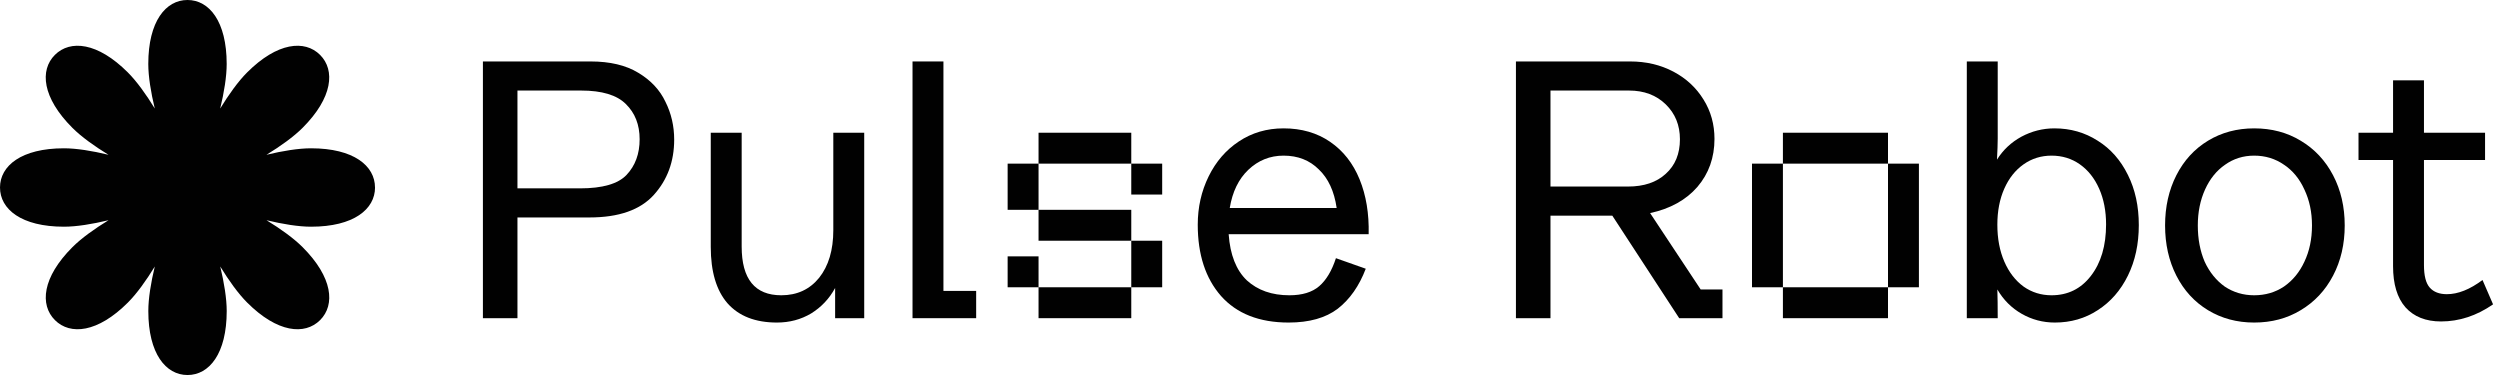
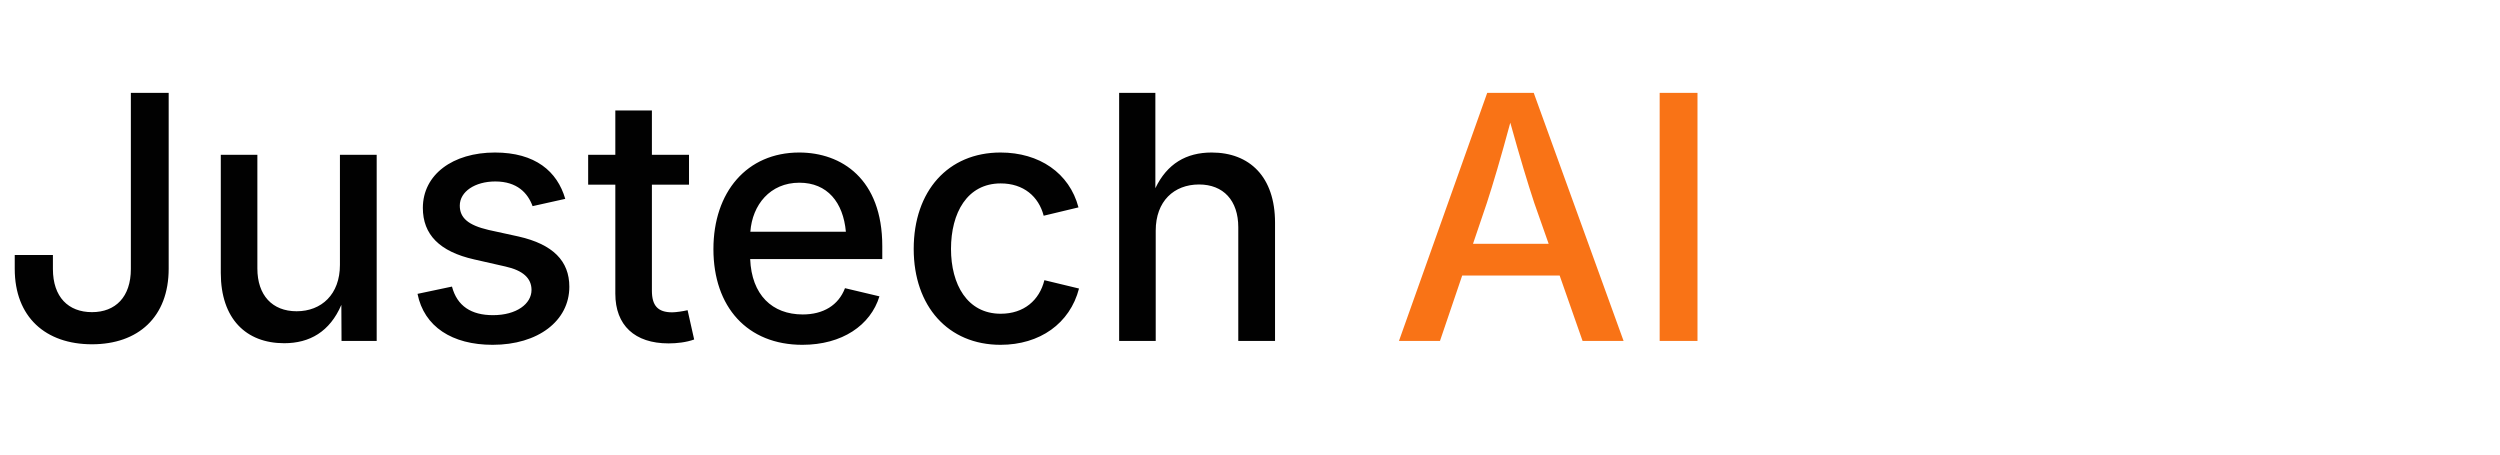
- <svg xmlns="http://www.w3.org/2000/svg" width="220" height="33" viewBox="0 0 220 33" fill="none">
-   <path d="M33 16.5C33 14.595 31.127 13.05 27.371 13.05C26.265 13.05 24.869 13.279 23.449 13.621C24.696 12.858 25.844 12.033 26.626 11.251C29.282 8.595 29.514 6.179 28.167 4.831C26.821 3.485 24.404 3.717 21.748 6.373C20.966 7.154 20.14 8.303 19.378 9.55C19.721 8.13 19.948 6.734 19.948 5.628C19.948 1.871 18.404 -0.001 16.498 -0.001C14.593 -0.001 13.049 1.871 13.049 5.628C13.049 6.734 13.278 8.13 13.62 9.55C12.857 8.303 12.031 7.154 11.249 6.373C8.593 3.717 6.178 3.485 4.83 4.831C3.483 6.178 3.715 8.595 6.371 11.251C7.153 12.033 8.301 12.858 9.548 13.621C8.128 13.278 6.732 13.05 5.626 13.05C1.873 13.05 0 14.595 0 16.5C0 18.405 1.873 19.95 5.629 19.95C6.735 19.95 8.131 19.721 9.551 19.379C8.304 20.142 7.156 20.968 6.374 21.749C3.718 24.405 3.486 26.821 4.833 28.169C6.179 29.515 8.596 29.284 11.252 26.627C12.034 25.846 12.86 24.697 13.622 23.451C13.279 24.87 13.052 26.267 13.052 27.372C13.052 31.129 14.596 33.002 16.502 33.002C18.407 33.002 19.951 31.129 19.951 27.372C19.951 26.267 19.722 24.87 19.381 23.451C20.143 24.697 20.969 25.846 21.751 26.627C24.407 29.284 26.822 29.515 28.17 28.169C29.517 26.822 29.285 24.405 26.629 21.749C25.847 20.968 24.699 20.142 23.452 19.379C24.872 19.722 26.268 19.95 27.374 19.95C31.13 19.95 33.003 18.405 33.003 16.5H33Z" fill="#010101" />
-   <path d="M219.389 26.784C217.938 27.787 216.413 28.288 214.813 28.288C213.469 28.288 212.424 27.872 211.677 27.04C210.952 26.208 210.589 25.003 210.589 23.424V14.08H207.549V11.68H210.589V7.072H213.309V11.68H218.685V14.08H213.309V23.328C213.309 24.267 213.479 24.928 213.821 25.312C214.162 25.696 214.663 25.888 215.325 25.888C216.306 25.888 217.351 25.472 218.461 24.64L219.389 26.784Z" fill="#010101" />
-   <path d="M198.367 28.384C196.853 28.384 195.498 28.021 194.303 27.296C193.109 26.571 192.181 25.557 191.519 24.256C190.858 22.955 190.527 21.483 190.527 19.84C190.527 18.197 190.858 16.725 191.519 15.424C192.181 14.123 193.109 13.109 194.303 12.384C195.498 11.659 196.853 11.296 198.367 11.296C199.903 11.296 201.269 11.659 202.463 12.384C203.679 13.109 204.629 14.123 205.311 15.424C205.994 16.725 206.335 18.197 206.335 19.84C206.335 21.483 205.994 22.955 205.311 24.256C204.629 25.557 203.679 26.571 202.463 27.296C201.269 28.021 199.903 28.384 198.367 28.384ZM198.367 25.984C199.349 25.984 200.223 25.728 200.991 25.216C201.759 24.683 202.357 23.957 202.783 23.04C203.231 22.101 203.455 21.035 203.455 19.84C203.455 18.667 203.231 17.611 202.783 16.672C202.357 15.733 201.759 15.008 200.991 14.496C200.223 13.963 199.349 13.696 198.367 13.696C197.407 13.696 196.554 13.963 195.807 14.496C195.061 15.008 194.474 15.733 194.047 16.672C193.621 17.611 193.407 18.667 193.407 19.84C193.407 21.035 193.61 22.101 194.015 23.04C194.442 23.957 195.029 24.683 195.775 25.216C196.543 25.728 197.407 25.984 198.367 25.984Z" fill="#010101" />
-   <path d="M180.791 11.296C182.199 11.296 183.468 11.659 184.599 12.384C185.73 13.088 186.615 14.091 187.255 15.392C187.895 16.672 188.215 18.144 188.215 19.808C188.215 21.472 187.895 22.955 187.255 24.256C186.615 25.557 185.73 26.571 184.599 27.296C183.49 28.021 182.231 28.384 180.823 28.384C179.778 28.384 178.807 28.128 177.911 27.616C177.015 27.104 176.3 26.389 175.767 25.472C175.788 26.112 175.799 26.955 175.799 28H173.079V5.408H175.799V12.192C175.799 12.619 175.778 13.237 175.735 14.048C176.268 13.195 176.983 12.523 177.879 12.032C178.796 11.541 179.767 11.296 180.791 11.296ZM180.535 25.984C181.964 25.984 183.116 25.419 183.991 24.288C184.887 23.136 185.335 21.621 185.335 19.744C185.335 18.571 185.132 17.525 184.727 16.608C184.322 15.691 183.756 14.976 183.031 14.464C182.306 13.952 181.474 13.696 180.535 13.696C179.618 13.696 178.796 13.952 178.071 14.464C177.346 14.976 176.78 15.691 176.375 16.608C175.97 17.525 175.767 18.581 175.767 19.776C175.767 20.992 175.97 22.069 176.375 23.008C176.78 23.947 177.346 24.683 178.071 25.216C178.796 25.728 179.618 25.984 180.535 25.984Z" fill="#010101" />
-   <path d="M166.144 14.4H156.896V11.68H166.144V14.4ZM156.896 25.28H154.176V14.4H156.896V25.28ZM166.144 14.4H168.864V25.28H166.144V14.4ZM156.896 25.28H166.144V28H156.896V25.28Z" fill="#010101" />
-   <path d="M149.658 25.472H151.578V28H147.77L141.882 18.976H136.442V28H133.402V5.408H143.45C144.858 5.408 146.128 5.707 147.258 6.304C148.389 6.901 149.274 7.723 149.914 8.768C150.554 9.792 150.874 10.944 150.874 12.224C150.874 13.867 150.373 15.275 149.37 16.448C148.368 17.6 146.981 18.368 145.21 18.752L149.658 25.472ZM136.442 16.416H143.258C144.666 16.416 145.776 16.043 146.586 15.296C147.418 14.549 147.834 13.536 147.834 12.256C147.834 11.019 147.418 9.995 146.586 9.184C145.754 8.373 144.677 7.968 143.354 7.968H136.442V16.416Z" fill="#010101" />
-   <path d="M112.954 11.296C114.533 11.296 115.898 11.691 117.05 12.48C118.202 13.269 119.066 14.368 119.642 15.776C120.218 17.184 120.485 18.795 120.442 20.608H108.122C108.25 22.421 108.784 23.776 109.722 24.672C110.682 25.547 111.93 25.984 113.466 25.984C114.597 25.984 115.472 25.717 116.09 25.184C116.709 24.651 117.2 23.829 117.562 22.72L120.186 23.648C119.61 25.163 118.789 26.336 117.722 27.168C116.656 27.979 115.216 28.384 113.402 28.384C110.821 28.384 108.837 27.605 107.45 26.048C106.085 24.491 105.402 22.4 105.402 19.776C105.402 18.24 105.722 16.821 106.362 15.52C107.002 14.219 107.888 13.195 109.018 12.448C110.17 11.68 111.482 11.296 112.954 11.296ZM112.954 13.696C111.76 13.696 110.725 14.112 109.85 14.944C108.997 15.755 108.453 16.875 108.218 18.304H117.626C117.413 16.832 116.89 15.701 116.058 14.912C115.248 14.101 114.213 13.696 112.954 13.696Z" fill="#010101" />
-   <path d="M99.552 11.68V14.4H91.392V11.68H99.552ZM91.392 18.464H88.672V14.4H91.392V18.464ZM102.272 14.4V17.12H99.552V14.4H102.272ZM91.392 21.184V18.464H99.552V21.184H91.392ZM102.272 25.28H99.552V21.184H102.272V25.28ZM88.672 25.28V22.56H91.392V25.28H88.672ZM91.392 25.28H99.552V28H91.392V25.28Z" fill="#010101" />
-   <path d="M83.022 5.408V25.6H85.902V28H80.302V5.408H83.022Z" fill="#010101" />
-   <path d="M73.331 11.68H76.051V28H73.491V25.344C72.979 26.283 72.275 27.029 71.379 27.584C70.483 28.117 69.48 28.384 68.371 28.384C66.472 28.384 65.022 27.819 64.019 26.688C63.038 25.557 62.547 23.904 62.547 21.728V11.68H65.267V21.696C65.267 24.555 66.43 25.984 68.755 25.984C70.141 25.984 71.251 25.472 72.083 24.448C72.915 23.403 73.331 22.005 73.331 20.256V11.68Z" fill="#010101" />
-   <path d="M51.968 5.408C53.675 5.408 55.072 5.739 56.16 6.4C57.269 7.061 58.069 7.915 58.56 8.96C59.072 9.984 59.328 11.093 59.328 12.288C59.328 14.208 58.731 15.829 57.536 17.152C56.341 18.475 54.453 19.136 51.872 19.136H45.536V28H42.496V5.408H51.968ZM51.04 16.576C53.024 16.576 54.389 16.181 55.136 15.392C55.904 14.581 56.288 13.536 56.288 12.256C56.288 10.976 55.883 9.941 55.072 9.152C54.283 8.363 52.971 7.968 51.136 7.968H45.536V16.576H51.04Z" fill="#010101" />
+ <svg xmlns="http://www.w3.org/2000/svg" width="220" height="40" viewBox="0 0 220 40" fill="none">
+   <text x="0" y="30" style="font-family: Brockmann, Inter, sans-serif; font-size: 30px; font-weight: 500;" fill="#010101">
+     Justech <tspan fill="#f97316">AI</tspan>
+   </text>
</svg>
